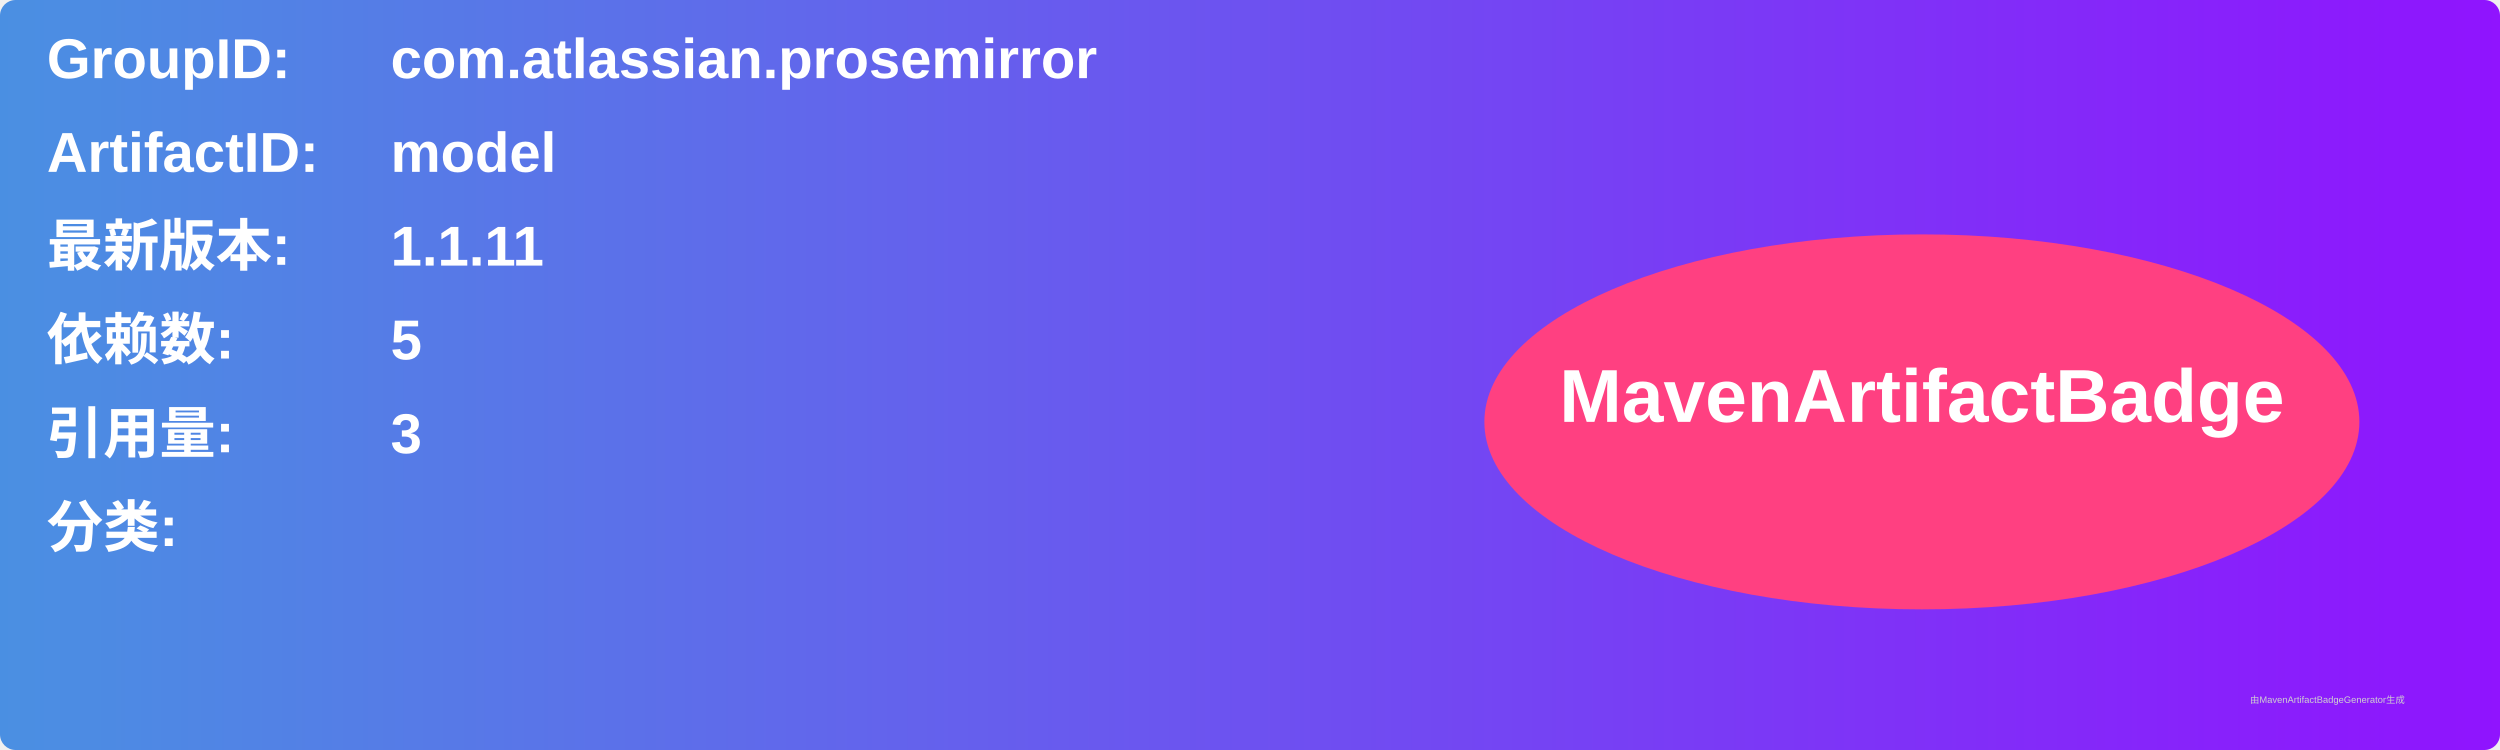
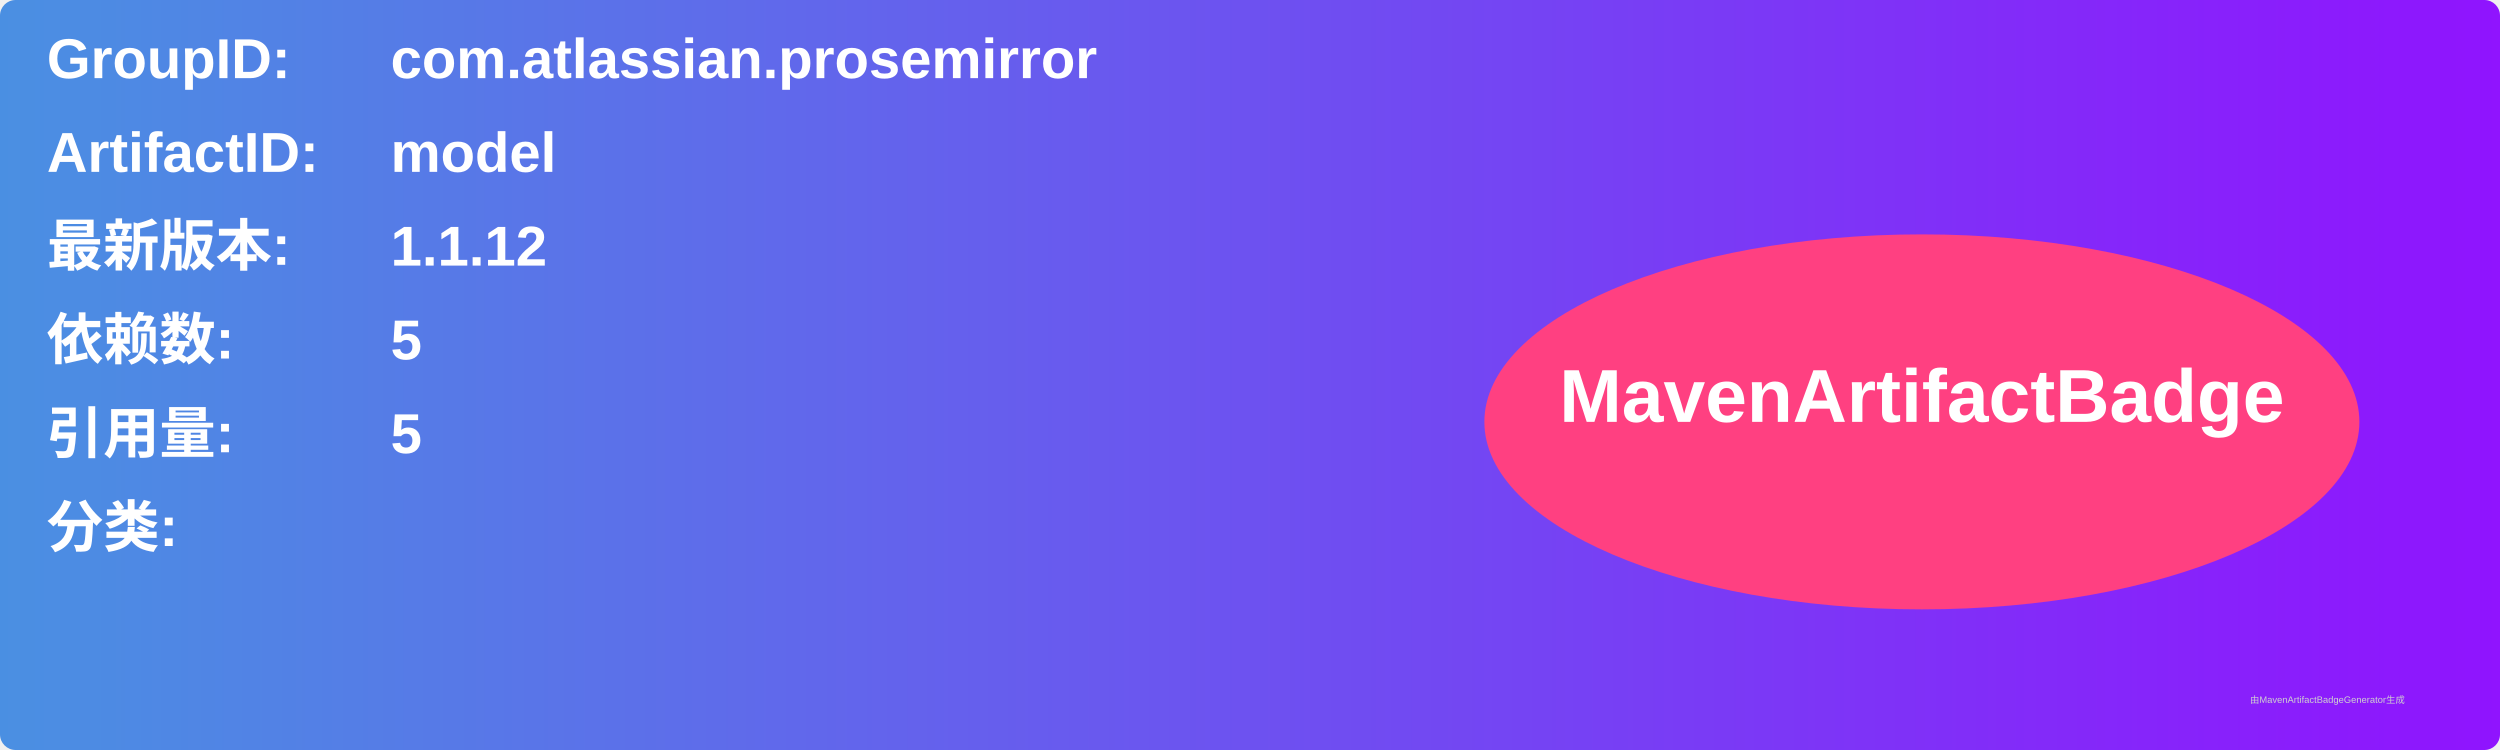
<svg xmlns="http://www.w3.org/2000/svg" width="800" height="240" viewBox="0 0 800 240">
  <linearGradient id="grad" x1="0%" y1="0%" x2="100%" y2="0%">
    <stop offset="0%" stop-color="#4a90e2" />
    <stop offset="100%" stop-color="#9013fe" />
  </linearGradient>
  <rect width="100%" height="100%" rx="5" ry="5" fill="url(#grad)" />
  <g transform="translate(15, 15)">
    <text x="0" y="10" font-family="Arial" font-size="18" fill="white" font-weight="bold" width="260">GroupID:</text>
    <text x="110" y="10" font-family="Arial" font-size="18" fill="white" font-weight="bold" width="460">com.atlassian.prosemirror</text>
    <text x="0" y="40" font-family="Arial" font-size="18" fill="white" font-weight="bold" width="260">ArtifactID:</text>
    <text x="110" y="40" font-family="Arial" font-size="18" fill="white" font-weight="bold" width="460">model</text>
    <text x="0" y="70" font-family="Arial" font-size="18" fill="white" font-weight="bold">最新版本:</text>
    <text x="110" y="70" font-family="Arial" font-size="18" fill="white" font-weight="bold">
-       <tspan font-weight="bold">1.1.11</tspan>
+       <tspan font-weight="bold">1.1.12</tspan>
    </text>
    <text x="0" y="100" font-family="Arial" font-size="18" fill="white" font-weight="bold">依赖数: </text>
    <text x="110" y="100" font-family="Arial" font-size="18" fill="white">
      <tspan font-weight="bold">5</tspan>
    </text>
    <text x="0" y="130" font-family="Arial" font-size="18" fill="white" font-weight="bold">引用量: </text>
    <text x="110" y="130" font-family="Arial" font-size="18" fill="white">
-       <tspan font-weight="bold">3</tspan>
+       <tspan font-weight="bold">5</tspan>
    </text>
    <text x="0" y="160" font-family="Arial" font-size="18" fill="white" font-weight="bold">分类:</text>
    <text x="10" y="190" font-family="Arial" font-size="10" fill="white">
      <tspan font-weight="bold" />
    </text>
    <ellipse cx="600" cy="120" rx="140" ry="60" fill="#ff4081" />
    <text x="600" y="120" text-anchor="middle" font-family="Arial" font-size="24" fill="white" font-weight="bold">MavenArtifactBadge</text>
  </g>
  <text x="720" y="225" font-family="Arial" font-size="3" fill="#d0d0d0">由MavenArtifactBadgeGenerator生成</text>
</svg>
